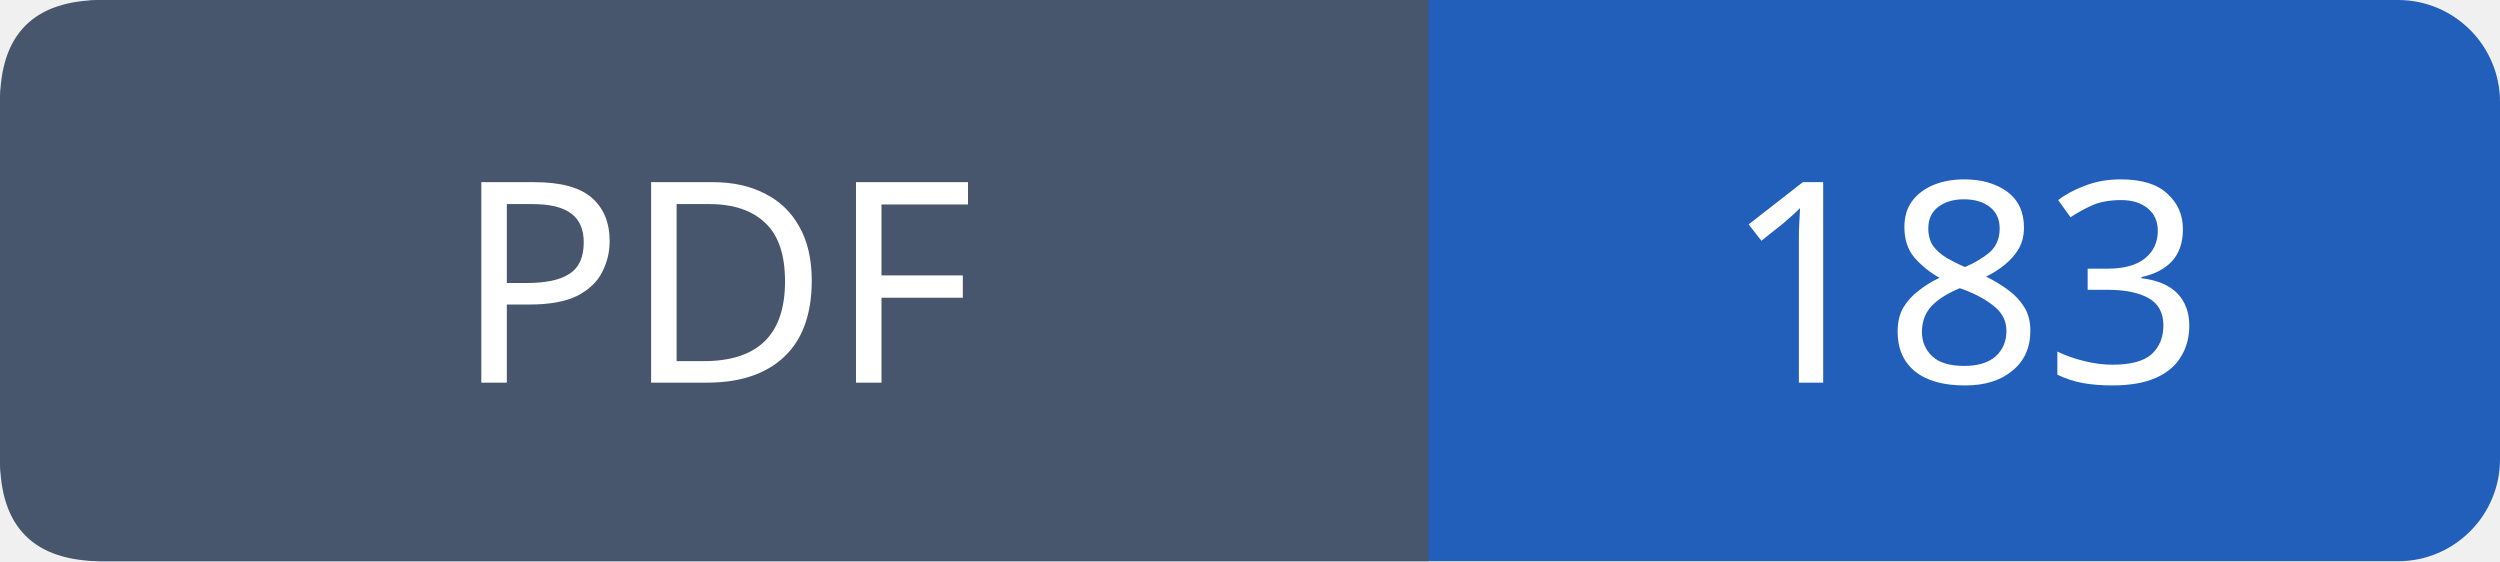
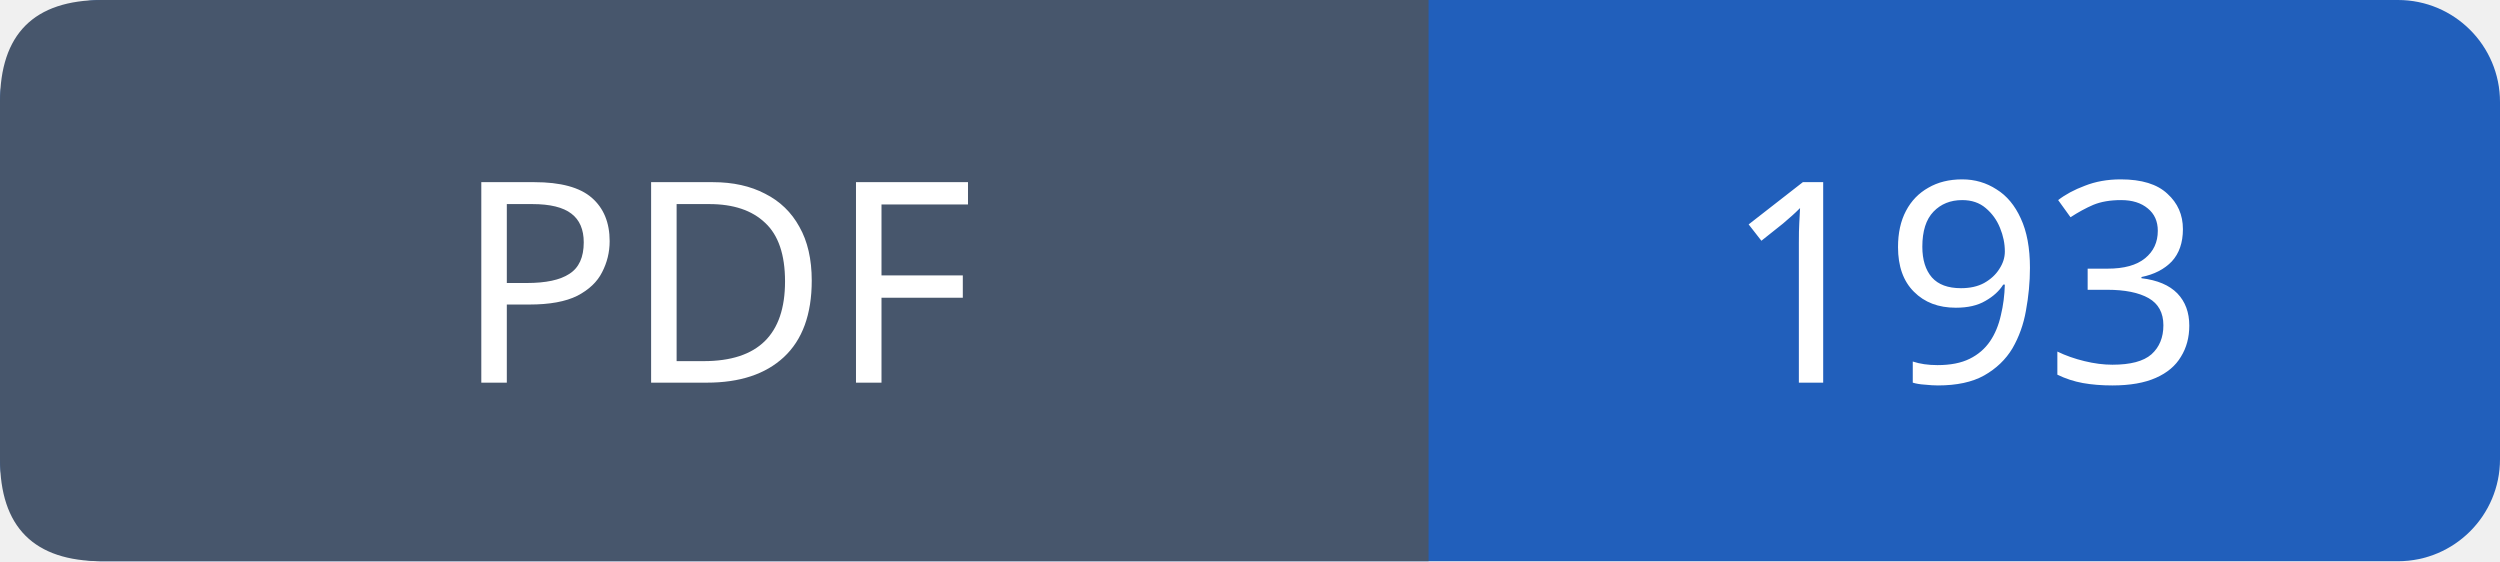
- <svg xmlns="http://www.w3.org/2000/svg" width="98" height="22" role="img" aria-label="PDF: 183">
+ <svg xmlns="http://www.w3.org/2000/svg" width="98" height="22" role="img" aria-label="PDF: 193">
  <rect width="98" height="22" rx="4" fill="#215fbb" />
  <path fill="#47566c" d="M4 0h52v22H4q-4 0-4-4V4q0-4 4-4" />
  <g font-family="Verdana,sans-serif" font-size="11" fill="white" text-anchor="middle">
    <text x="28.0" y="15">PDF</text>
-     <text x="77.0" y="15">183</text>
+     <text x="77.0" y="15">193</text>
  </g>
</svg>
